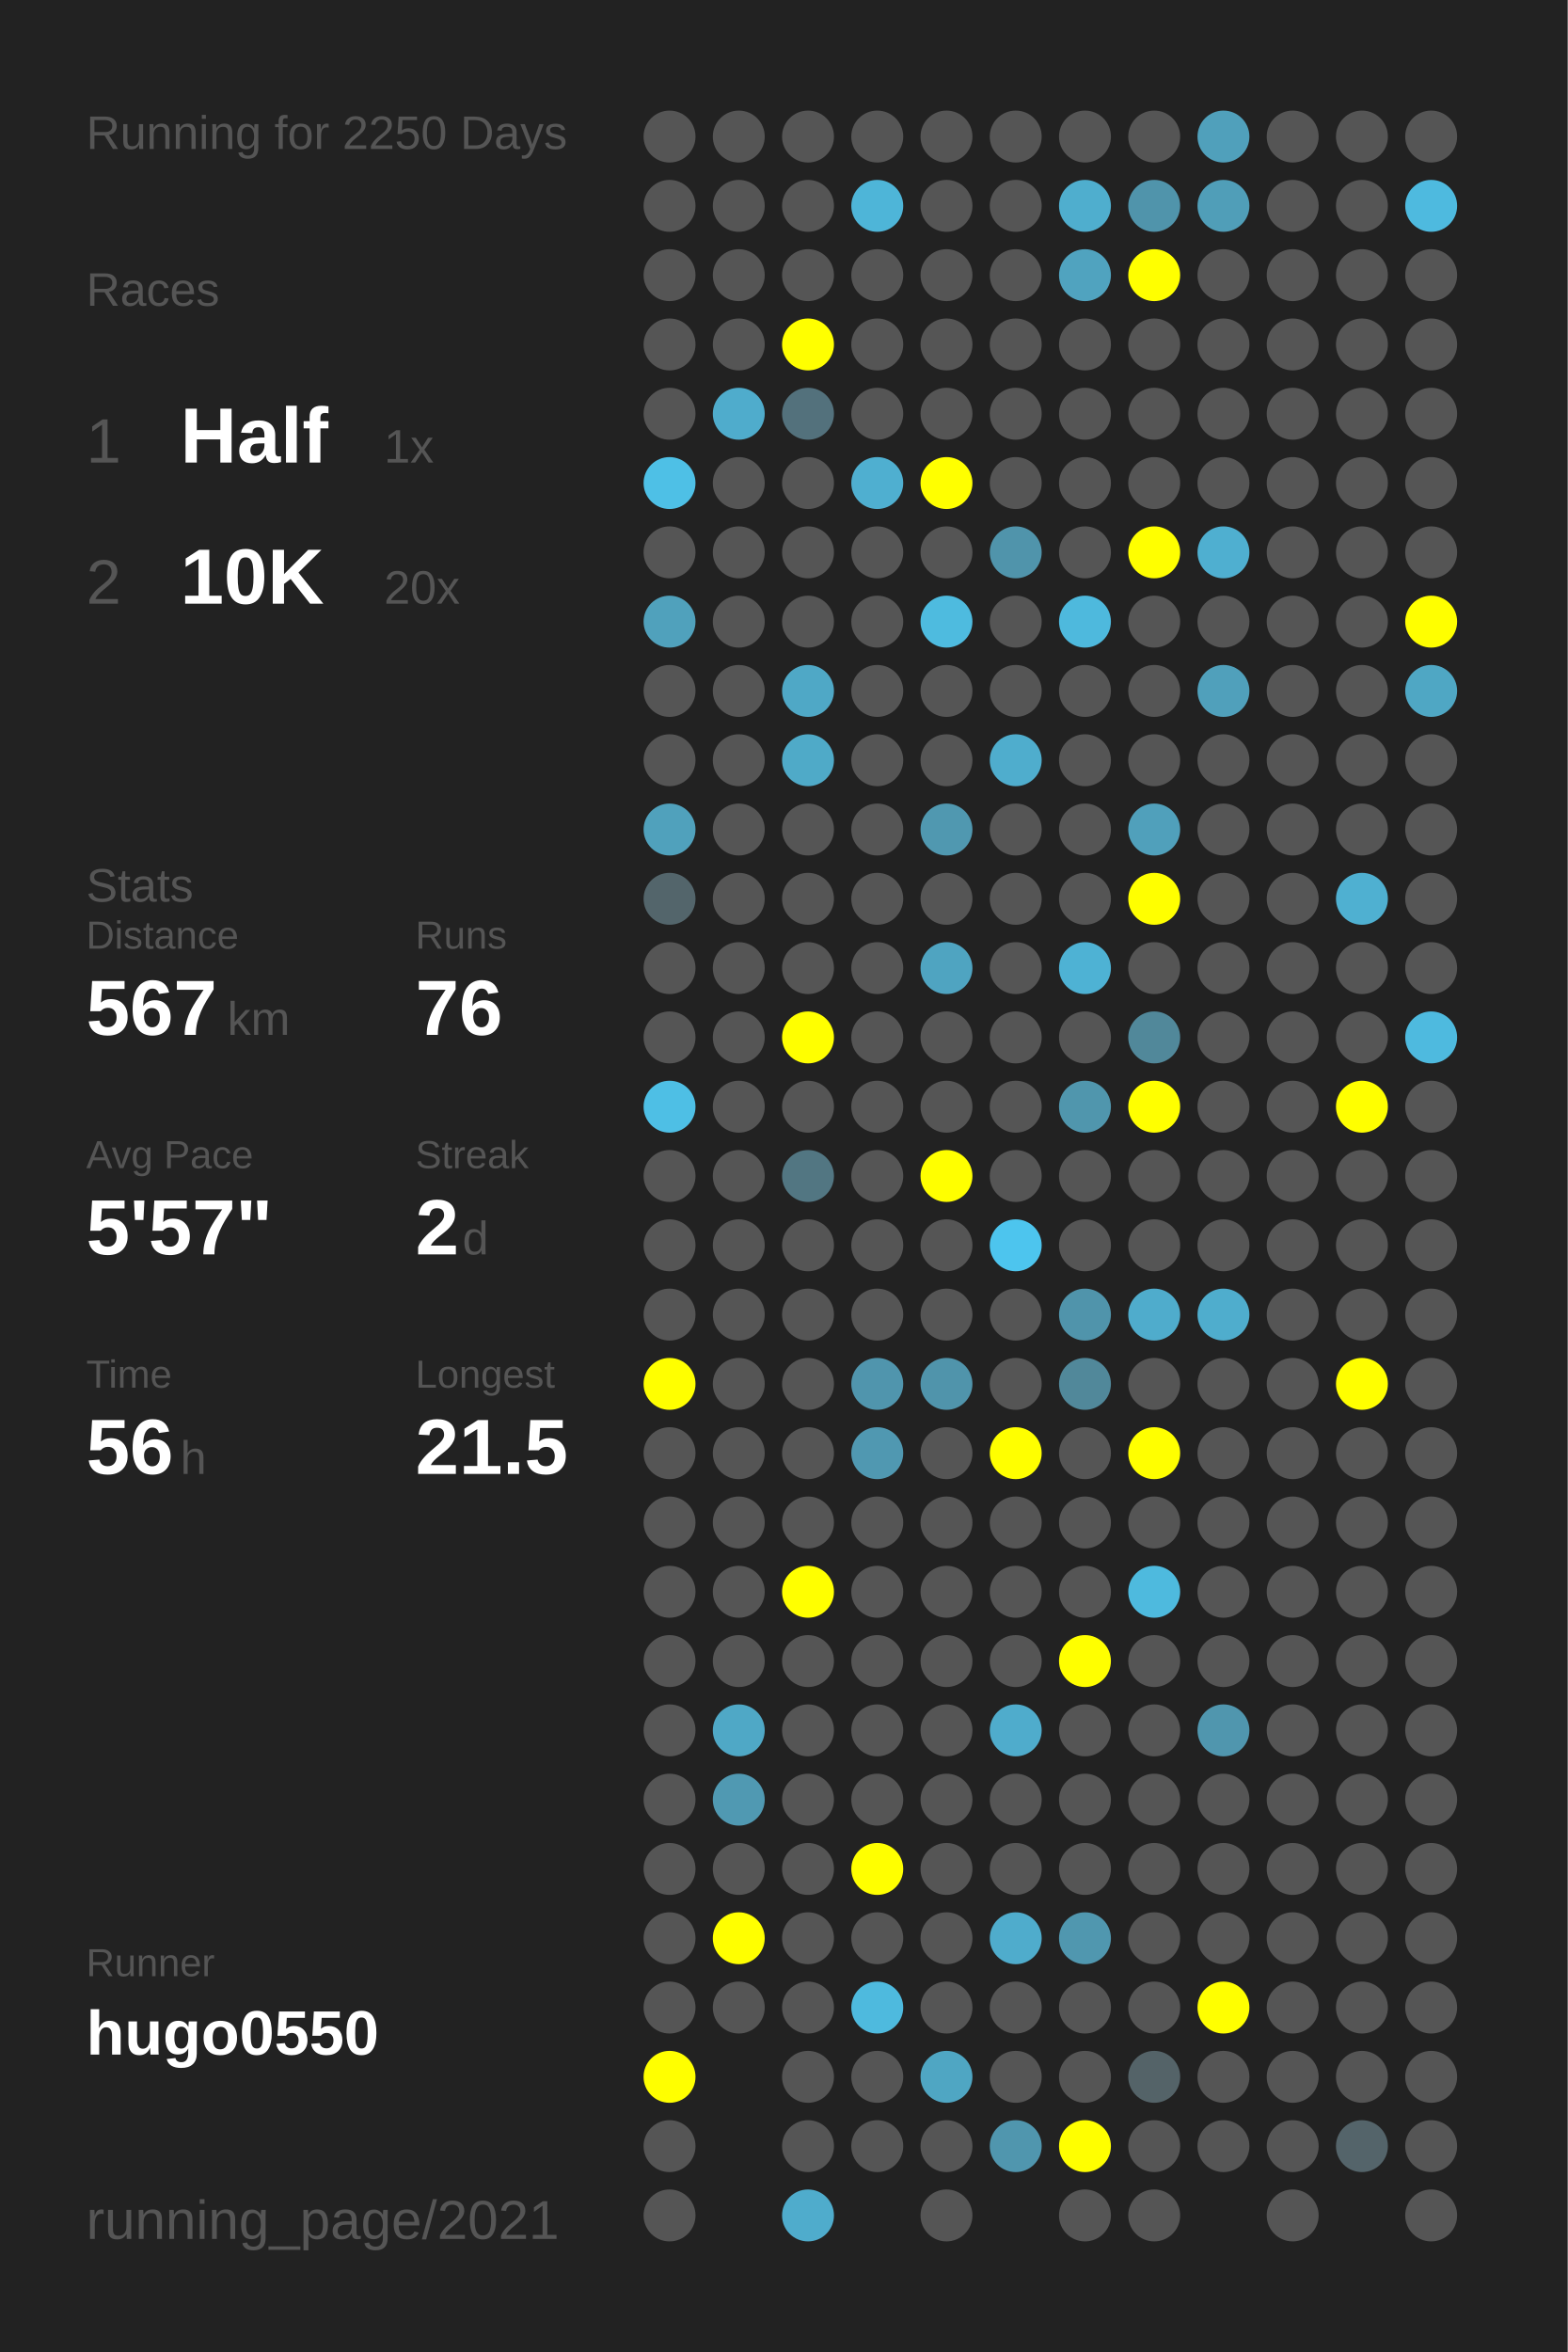
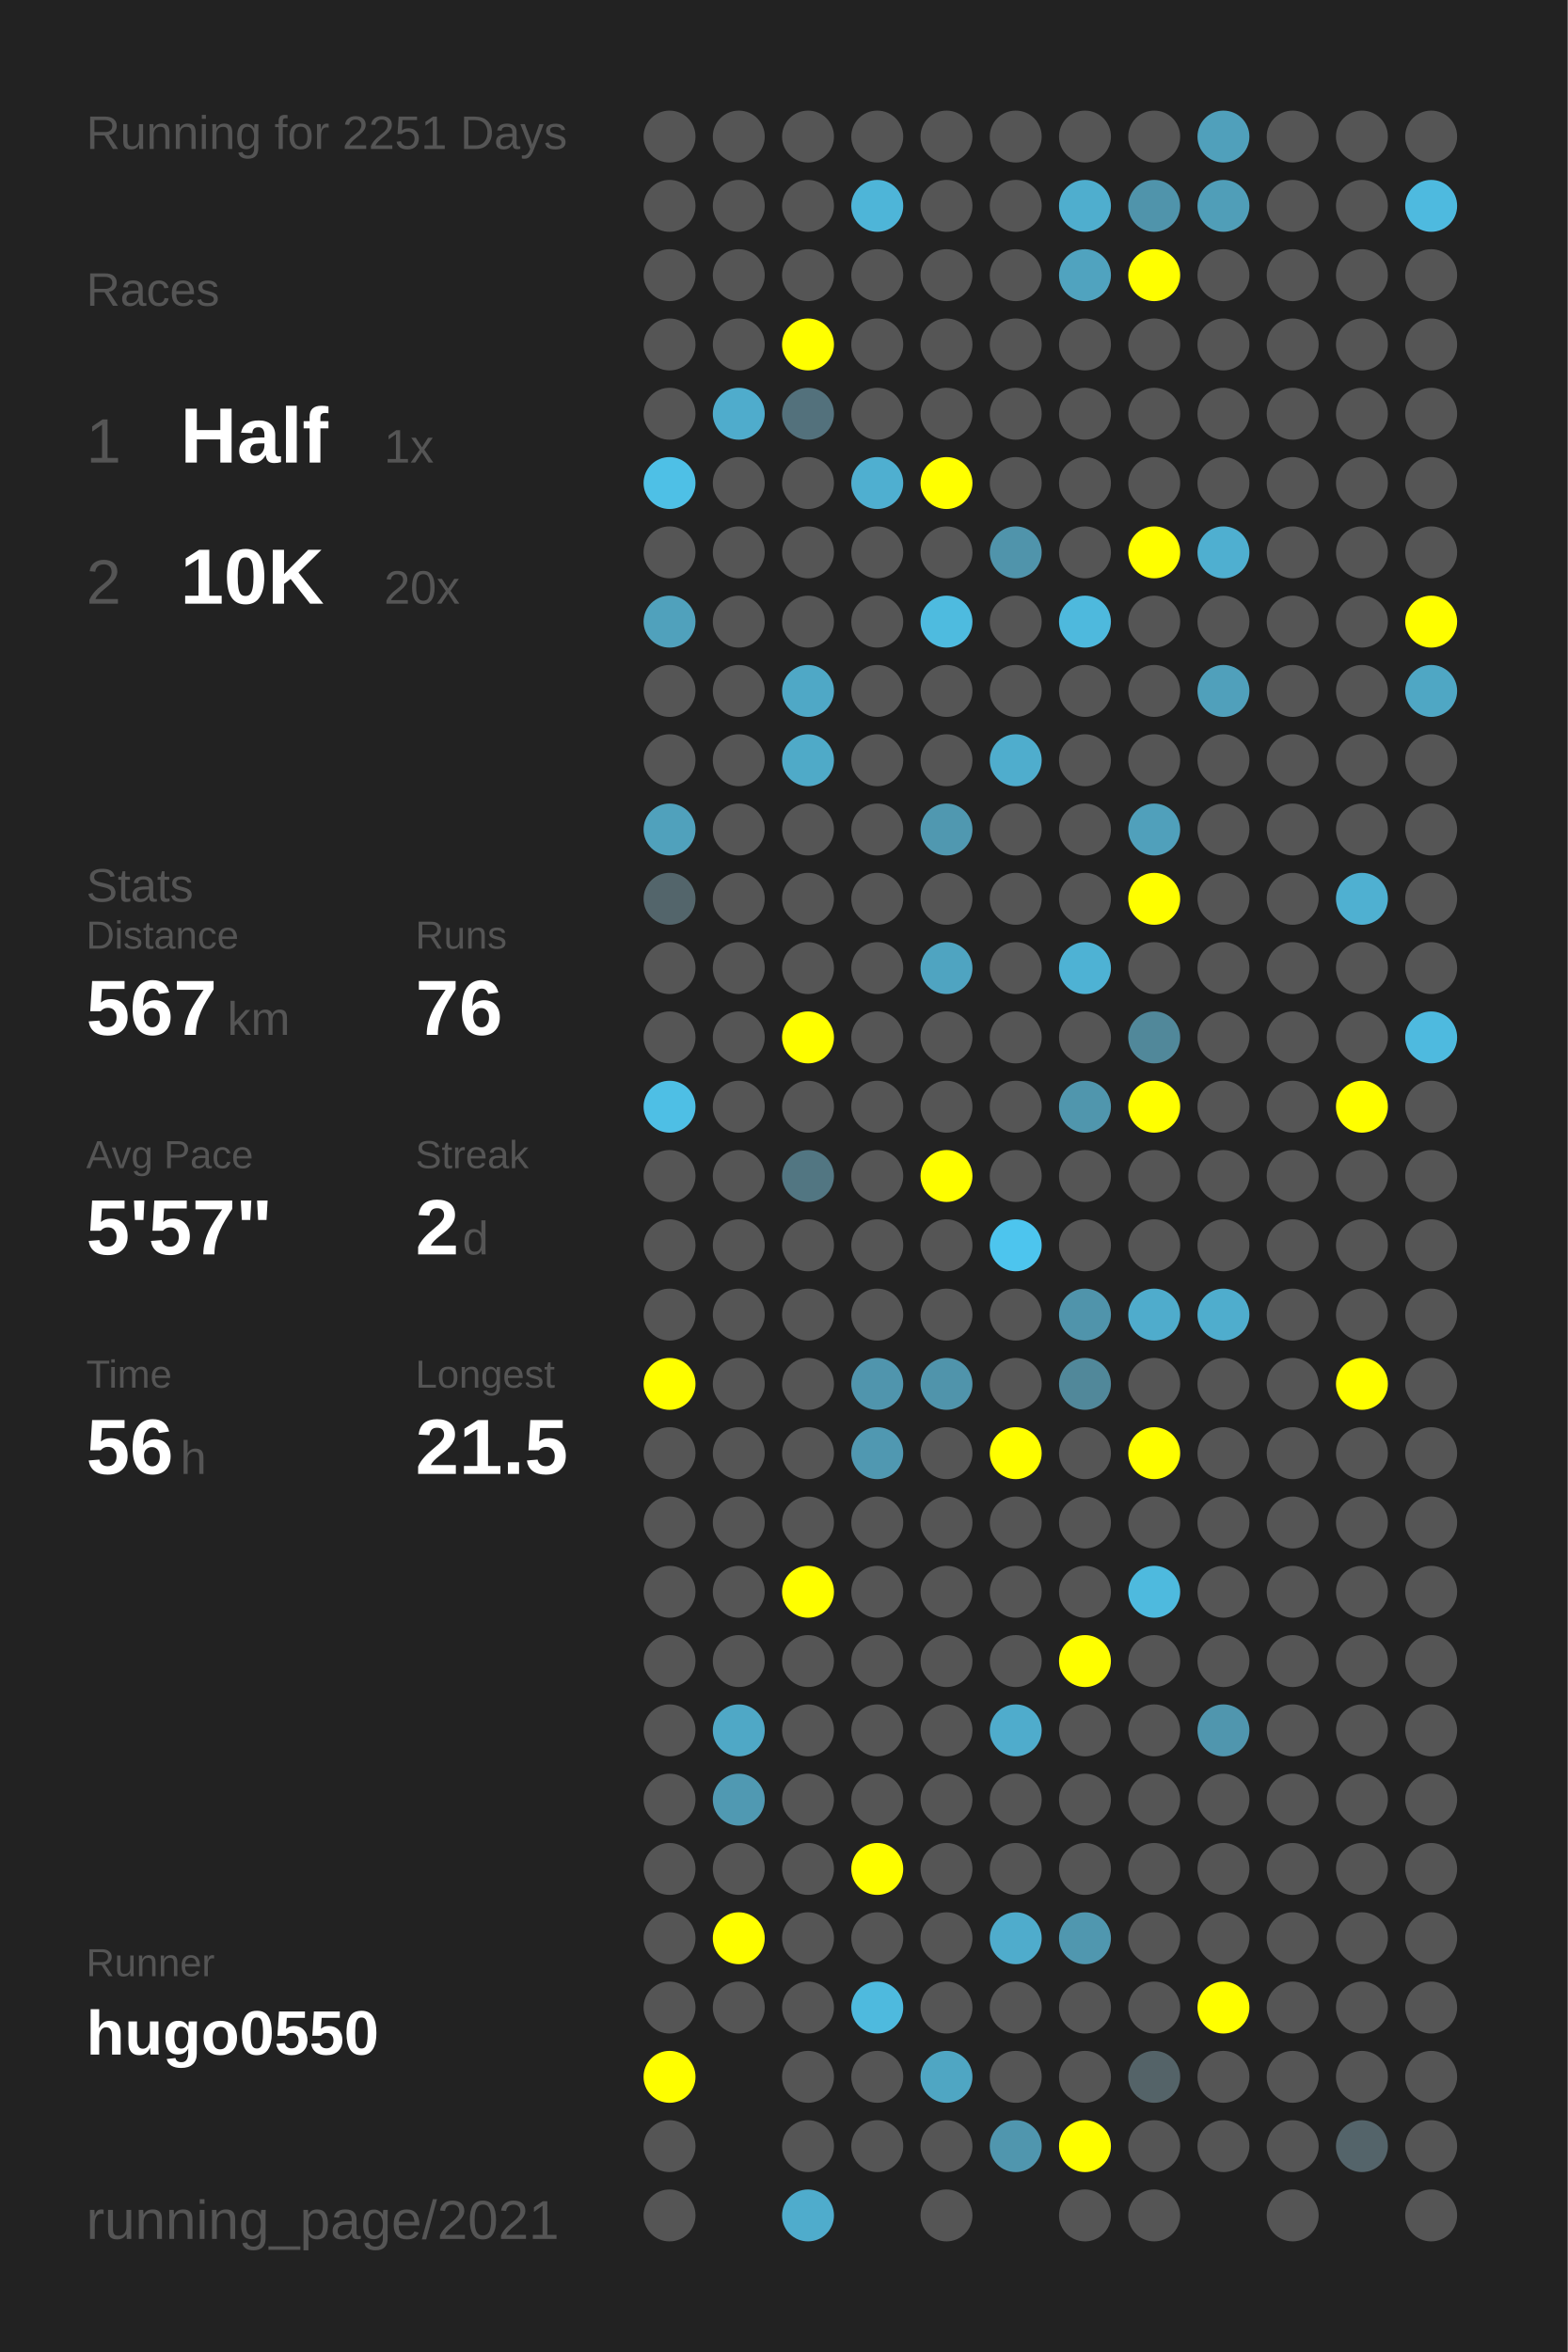
<svg xmlns="http://www.w3.org/2000/svg" baseProfile="full" height="300mm" version="1.1" viewBox="0,0,200,300" width="200mm">
  <defs />
  <rect fill="#222222" height="300" width="200" x="0" y="0" />
-   <text fill="#555555" style="font-size:6px; font-family:Arial;" x="11" y="19">Running for 2250 Days</text>
+   <text fill="#555555" style="font-size:6px; font-family:Arial;" x="11" y="19">Running for 2251 Days</text>
  <text fill="#555555" style="font-size:6px; font-family:Arial;" x="11" y="39">Races</text>
  <text fill="#555555" style="font-size:8px; font-family:Arial;" x="11" y="59">1</text>
  <text fill="#FFFFFF" style="font-size:10px; font-family:Arial; font-weight:bold;" x="23" y="59">Half</text>
  <text fill="#555555" style="font-size:6px; font-family:Arial;" x="49" y="59">1x</text>
  <text fill="#555555" style="font-size:8px; font-family:Arial;" x="11" y="77">2</text>
  <text fill="#FFFFFF" style="font-size:10px; font-family:Arial; font-weight:bold;" x="23" y="77">10K</text>
  <text fill="#555555" style="font-size:6px; font-family:Arial;" x="49" y="77">20x</text>
  <text fill="#555555" style="font-size:6px; font-family:Arial;" x="11" y="115">Stats</text>
  <text fill="#555555" style="font-size:5px; font-family:Arial;" x="11" y="121">Distance</text>
  <text fill="#FFFFFF" style="font-size:10px; font-family:Arial; font-weight:bold;" x="11" y="132">567</text>
  <text fill="#555555" style="font-size:6px; font-family:Arial;" x="29" y="132">km</text>
  <text fill="#555555" style="font-size:5px; font-family:Arial;" x="53" y="121">Runs</text>
  <text fill="#FFFFFF" style="font-size:10px; font-family:Arial; font-weight:bold;" x="53" y="132">76</text>
  <text fill="#555555" style="font-size:5px; font-family:Arial;" x="11" y="149">Avg Pace</text>
  <text fill="#FFFFFF" style="font-size:10px; font-family:Arial; font-weight:bold;" x="11" y="160">5'57"</text>
  <text fill="#555555" style="font-size:5px; font-family:Arial;" x="53" y="149">Streak</text>
  <text fill="#FFFFFF" style="font-size:10px; font-family:Arial; font-weight:bold;" x="53" y="160">2</text>
  <text fill="#555555" style="font-size:6px; font-family:Arial;" x="59" y="160">d</text>
  <text fill="#555555" style="font-size:5px; font-family:Arial;" x="11" y="177">Time</text>
  <text fill="#FFFFFF" style="font-size:10px; font-family:Arial; font-weight:bold;" x="11" y="188">56</text>
  <text fill="#555555" style="font-size:6px; font-family:Arial;" x="23" y="188">h</text>
  <text fill="#555555" style="font-size:5px; font-family:Arial;" x="53" y="177">Longest</text>
  <text fill="#FFFFFF" style="font-size:10px; font-family:Arial; font-weight:bold;" x="53" y="188">21.5</text>
  <text fill="#555555" style="font-size:5px; font-family:Arial;" x="11" y="252.065">Runner</text>
  <text fill="#FFFFFF" style="font-size:8px; font-family:Arial; font-weight:bold;" x="11" y="262.065">hugo0550</text>
  <text fill="#555555" style="font-size:7px; font-family:Arial;" x="11" y="285.581">running_page/2021</text>
  <circle cx="85.417" cy="17.419" fill="#555555" r="3.312" />
  <circle cx="85.417" cy="26.258" fill="#555555" r="3.312" />
  <circle cx="85.417" cy="35.097" fill="#555555" r="3.312" />
  <circle cx="85.417" cy="43.935" fill="#555555" r="3.312" />
  <circle cx="85.417" cy="52.774" fill="#555555" r="3.312" />
  <circle cx="85.417" cy="61.613" fill="#4ec0e6" r="3.312" />
  <circle cx="85.417" cy="70.452" fill="#555555" r="3.312" />
  <circle cx="85.417" cy="79.29" fill="#50a1bc" r="3.312" />
  <circle cx="85.417" cy="88.129" fill="#555555" r="3.312" />
  <circle cx="85.417" cy="96.968" fill="#555555" r="3.312" />
  <circle cx="85.417" cy="105.806" fill="#50a1bc" r="3.312" />
  <circle cx="85.417" cy="114.645" fill="#53656b" r="3.312" />
  <circle cx="85.417" cy="123.484" fill="#555555" r="3.312" />
  <circle cx="85.417" cy="132.323" fill="#555555" r="3.312" />
  <circle cx="85.417" cy="141.161" fill="#4ebfe5" r="3.312" />
  <circle cx="85.417" cy="150" fill="#555555" r="3.312" />
  <circle cx="85.417" cy="158.839" fill="#555555" r="3.312" />
  <circle cx="85.417" cy="167.677" fill="#555555" r="3.312" />
  <circle cx="85.417" cy="176.516" fill="#FFFF00" r="3.312" />
  <circle cx="85.417" cy="185.355" fill="#555555" r="3.312" />
  <circle cx="85.417" cy="194.194" fill="#555555" r="3.312" />
  <circle cx="85.417" cy="203.032" fill="#555555" r="3.312" />
  <circle cx="85.417" cy="211.871" fill="#555555" r="3.312" />
  <circle cx="85.417" cy="220.71" fill="#555555" r="3.312" />
  <circle cx="85.417" cy="229.548" fill="#555555" r="3.312" />
  <circle cx="85.417" cy="238.387" fill="#555555" r="3.312" />
  <circle cx="85.417" cy="247.226" fill="#555555" r="3.312" />
  <circle cx="85.417" cy="256.065" fill="#555555" r="3.312" />
  <circle cx="85.417" cy="264.903" fill="#FFFF00" r="3.312" />
  <circle cx="85.417" cy="273.742" fill="#555555" r="3.312" />
  <circle cx="85.417" cy="282.581" fill="#555555" r="3.312" />
  <circle cx="94.25" cy="17.419" fill="#555555" r="3.312" />
  <circle cx="94.25" cy="26.258" fill="#555555" r="3.312" />
  <circle cx="94.25" cy="35.097" fill="#555555" r="3.312" />
  <circle cx="94.25" cy="43.935" fill="#555555" r="3.312" />
  <circle cx="94.25" cy="52.774" fill="#4faccc" r="3.312" />
  <circle cx="94.25" cy="61.613" fill="#555555" r="3.312" />
  <circle cx="94.25" cy="70.452" fill="#555555" r="3.312" />
  <circle cx="94.25" cy="79.29" fill="#555555" r="3.312" />
  <circle cx="94.25" cy="88.129" fill="#555555" r="3.312" />
  <circle cx="94.25" cy="96.968" fill="#555555" r="3.312" />
  <circle cx="94.25" cy="105.806" fill="#555555" r="3.312" />
  <circle cx="94.25" cy="114.645" fill="#555555" r="3.312" />
  <circle cx="94.25" cy="123.484" fill="#555555" r="3.312" />
  <circle cx="94.25" cy="132.323" fill="#555555" r="3.312" />
  <circle cx="94.25" cy="141.161" fill="#555555" r="3.312" />
  <circle cx="94.25" cy="150" fill="#555555" r="3.312" />
  <circle cx="94.25" cy="158.839" fill="#555555" r="3.312" />
  <circle cx="94.25" cy="167.677" fill="#555555" r="3.312" />
  <circle cx="94.25" cy="176.516" fill="#555555" r="3.312" />
  <circle cx="94.25" cy="185.355" fill="#555555" r="3.312" />
  <circle cx="94.25" cy="194.194" fill="#555555" r="3.312" />
  <circle cx="94.25" cy="203.032" fill="#555555" r="3.312" />
  <circle cx="94.25" cy="211.871" fill="#555555" r="3.312" />
  <circle cx="94.25" cy="220.71" fill="#4fa8c6" r="3.312" />
  <circle cx="94.25" cy="229.548" fill="#5099b2" r="3.312" />
  <circle cx="94.25" cy="238.387" fill="#555555" r="3.312" />
  <circle cx="94.25" cy="247.226" fill="#FFFF00" r="3.312" />
  <circle cx="94.25" cy="256.065" fill="#555555" r="3.312" />
  <circle cx="103.083" cy="17.419" fill="#555555" r="3.312" />
  <circle cx="103.083" cy="26.258" fill="#555555" r="3.312" />
  <circle cx="103.083" cy="35.097" fill="#555555" r="3.312" />
  <circle cx="103.083" cy="43.935" fill="#FFFF00" r="3.312" />
  <circle cx="103.083" cy="52.774" fill="#53717c" r="3.312" />
  <circle cx="103.083" cy="61.613" fill="#555555" r="3.312" />
  <circle cx="103.083" cy="70.452" fill="#555555" r="3.312" />
  <circle cx="103.083" cy="79.29" fill="#555555" r="3.312" />
  <circle cx="103.083" cy="88.129" fill="#4fa8c6" r="3.312" />
  <circle cx="103.083" cy="96.968" fill="#4faac8" r="3.312" />
  <circle cx="103.083" cy="105.806" fill="#555555" r="3.312" />
  <circle cx="103.083" cy="114.645" fill="#555555" r="3.312" />
  <circle cx="103.083" cy="123.484" fill="#555555" r="3.312" />
  <circle cx="103.083" cy="132.323" fill="#FFFF00" r="3.312" />
  <circle cx="103.083" cy="141.161" fill="#555555" r="3.312" />
  <circle cx="103.083" cy="150" fill="#527682" r="3.312" />
  <circle cx="103.083" cy="158.839" fill="#555555" r="3.312" />
  <circle cx="103.083" cy="167.677" fill="#555555" r="3.312" />
  <circle cx="103.083" cy="176.516" fill="#555555" r="3.312" />
  <circle cx="103.083" cy="185.355" fill="#555555" r="3.312" />
  <circle cx="103.083" cy="194.194" fill="#555555" r="3.312" />
  <circle cx="103.083" cy="203.032" fill="#FFFF00" r="3.312" />
  <circle cx="103.083" cy="211.871" fill="#555555" r="3.312" />
  <circle cx="103.083" cy="220.71" fill="#555555" r="3.312" />
  <circle cx="103.083" cy="229.548" fill="#555555" r="3.312" />
  <circle cx="103.083" cy="238.387" fill="#555555" r="3.312" />
  <circle cx="103.083" cy="247.226" fill="#555555" r="3.312" />
  <circle cx="103.083" cy="256.065" fill="#555555" r="3.312" />
  <circle cx="103.083" cy="264.903" fill="#555555" r="3.312" />
  <circle cx="103.083" cy="273.742" fill="#555555" r="3.312" />
  <circle cx="103.083" cy="282.581" fill="#4faccc" r="3.312" />
  <circle cx="111.917" cy="17.419" fill="#555555" r="3.312" />
  <circle cx="111.917" cy="26.258" fill="#4eb5d8" r="3.312" />
  <circle cx="111.917" cy="35.097" fill="#555555" r="3.312" />
  <circle cx="111.917" cy="43.935" fill="#555555" r="3.312" />
  <circle cx="111.917" cy="52.774" fill="#555555" r="3.312" />
  <circle cx="111.917" cy="61.613" fill="#4fafd0" r="3.312" />
  <circle cx="111.917" cy="70.452" fill="#555555" r="3.312" />
  <circle cx="111.917" cy="79.29" fill="#555555" r="3.312" />
  <circle cx="111.917" cy="88.129" fill="#555555" r="3.312" />
  <circle cx="111.917" cy="96.968" fill="#555555" r="3.312" />
  <circle cx="111.917" cy="105.806" fill="#555555" r="3.312" />
  <circle cx="111.917" cy="114.645" fill="#555555" r="3.312" />
  <circle cx="111.917" cy="123.484" fill="#555555" r="3.312" />
  <circle cx="111.917" cy="132.323" fill="#555555" r="3.312" />
  <circle cx="111.917" cy="141.161" fill="#555555" r="3.312" />
  <circle cx="111.917" cy="150" fill="#555555" r="3.312" />
  <circle cx="111.917" cy="158.839" fill="#555555" r="3.312" />
  <circle cx="111.917" cy="167.677" fill="#555555" r="3.312" />
  <circle cx="111.917" cy="176.516" fill="#5095ad" r="3.312" />
  <circle cx="111.917" cy="185.355" fill="#5098b1" r="3.312" />
  <circle cx="111.917" cy="194.194" fill="#555555" r="3.312" />
  <circle cx="111.917" cy="203.032" fill="#555555" r="3.312" />
  <circle cx="111.917" cy="211.871" fill="#555555" r="3.312" />
  <circle cx="111.917" cy="220.71" fill="#555555" r="3.312" />
  <circle cx="111.917" cy="229.548" fill="#555555" r="3.312" />
  <circle cx="111.917" cy="238.387" fill="#FFFF00" r="3.312" />
  <circle cx="111.917" cy="247.226" fill="#555555" r="3.312" />
  <circle cx="111.917" cy="256.065" fill="#4ebade" r="3.312" />
  <circle cx="111.917" cy="264.903" fill="#555555" r="3.312" />
  <circle cx="111.917" cy="273.742" fill="#555555" r="3.312" />
  <circle cx="120.75" cy="17.419" fill="#555555" r="3.312" />
  <circle cx="120.75" cy="26.258" fill="#555555" r="3.312" />
  <circle cx="120.75" cy="35.097" fill="#555555" r="3.312" />
  <circle cx="120.75" cy="43.935" fill="#555555" r="3.312" />
  <circle cx="120.75" cy="52.774" fill="#555555" r="3.312" />
  <circle cx="120.75" cy="61.613" fill="#FFFF00" r="3.312" />
  <circle cx="120.75" cy="70.452" fill="#555555" r="3.312" />
  <circle cx="120.75" cy="79.29" fill="#4ebbdf" r="3.312" />
  <circle cx="120.75" cy="88.129" fill="#555555" r="3.312" />
  <circle cx="120.75" cy="96.968" fill="#555555" r="3.312" />
  <circle cx="120.75" cy="105.806" fill="#5098b0" r="3.312" />
  <circle cx="120.75" cy="114.645" fill="#555555" r="3.312" />
  <circle cx="120.75" cy="123.484" fill="#4fa4c1" r="3.312" />
  <circle cx="120.75" cy="132.323" fill="#555555" r="3.312" />
  <circle cx="120.75" cy="141.161" fill="#555555" r="3.312" />
  <circle cx="120.75" cy="150" fill="#FFFF00" r="3.312" />
  <circle cx="120.75" cy="158.839" fill="#555555" r="3.312" />
  <circle cx="120.75" cy="167.677" fill="#555555" r="3.312" />
  <circle cx="120.75" cy="176.516" fill="#5094ab" r="3.312" />
  <circle cx="120.75" cy="185.355" fill="#555555" r="3.312" />
  <circle cx="120.75" cy="194.194" fill="#555555" r="3.312" />
  <circle cx="120.75" cy="203.032" fill="#555555" r="3.312" />
  <circle cx="120.75" cy="211.871" fill="#555555" r="3.312" />
  <circle cx="120.75" cy="220.71" fill="#555555" r="3.312" />
  <circle cx="120.75" cy="229.548" fill="#555555" r="3.312" />
  <circle cx="120.75" cy="238.387" fill="#555555" r="3.312" />
  <circle cx="120.75" cy="247.226" fill="#555555" r="3.312" />
  <circle cx="120.75" cy="256.065" fill="#555555" r="3.312" />
  <circle cx="120.75" cy="264.903" fill="#4fa6c3" r="3.312" />
  <circle cx="120.75" cy="273.742" fill="#555555" r="3.312" />
  <circle cx="120.75" cy="282.581" fill="#555555" r="3.312" />
  <circle cx="129.583" cy="17.419" fill="#555555" r="3.312" />
  <circle cx="129.583" cy="26.258" fill="#555555" r="3.312" />
  <circle cx="129.583" cy="35.097" fill="#555555" r="3.312" />
  <circle cx="129.583" cy="43.935" fill="#555555" r="3.312" />
  <circle cx="129.583" cy="52.774" fill="#555555" r="3.312" />
  <circle cx="129.583" cy="61.613" fill="#555555" r="3.312" />
  <circle cx="129.583" cy="70.452" fill="#5094ab" r="3.312" />
  <circle cx="129.583" cy="79.29" fill="#555555" r="3.312" />
  <circle cx="129.583" cy="88.129" fill="#555555" r="3.312" />
  <circle cx="129.583" cy="96.968" fill="#4fadcd" r="3.312" />
  <circle cx="129.583" cy="105.806" fill="#555555" r="3.312" />
  <circle cx="129.583" cy="114.645" fill="#555555" r="3.312" />
  <circle cx="129.583" cy="123.484" fill="#555555" r="3.312" />
  <circle cx="129.583" cy="132.323" fill="#555555" r="3.312" />
  <circle cx="129.583" cy="141.161" fill="#555555" r="3.312" />
  <circle cx="129.583" cy="150" fill="#555555" r="3.312" />
  <circle cx="129.583" cy="158.839" fill="#4dc5ee" r="3.312" />
  <circle cx="129.583" cy="167.677" fill="#555555" r="3.312" />
  <circle cx="129.583" cy="176.516" fill="#555555" r="3.312" />
  <circle cx="129.583" cy="185.355" fill="#FFFF00" r="3.312" />
  <circle cx="129.583" cy="194.194" fill="#555555" r="3.312" />
  <circle cx="129.583" cy="203.032" fill="#555555" r="3.312" />
  <circle cx="129.583" cy="211.871" fill="#555555" r="3.312" />
  <circle cx="129.583" cy="220.71" fill="#4faccc" r="3.312" />
  <circle cx="129.583" cy="229.548" fill="#555555" r="3.312" />
  <circle cx="129.583" cy="238.387" fill="#555555" r="3.312" />
  <circle cx="129.583" cy="247.226" fill="#4faccc" r="3.312" />
  <circle cx="129.583" cy="256.065" fill="#555555" r="3.312" />
  <circle cx="129.583" cy="264.903" fill="#555555" r="3.312" />
  <circle cx="129.583" cy="273.742" fill="#5096ae" r="3.312" />
  <circle cx="138.417" cy="17.419" fill="#555555" r="3.312" />
  <circle cx="138.417" cy="26.258" fill="#4faece" r="3.312" />
  <circle cx="138.417" cy="35.097" fill="#50a3bf" r="3.312" />
  <circle cx="138.417" cy="43.935" fill="#555555" r="3.312" />
  <circle cx="138.417" cy="52.774" fill="#555555" r="3.312" />
  <circle cx="138.417" cy="61.613" fill="#555555" r="3.312" />
  <circle cx="138.417" cy="70.452" fill="#555555" r="3.312" />
  <circle cx="138.417" cy="79.29" fill="#4eb9dd" r="3.312" />
  <circle cx="138.417" cy="88.129" fill="#555555" r="3.312" />
  <circle cx="138.417" cy="96.968" fill="#555555" r="3.312" />
  <circle cx="138.417" cy="105.806" fill="#555555" r="3.312" />
  <circle cx="138.417" cy="114.645" fill="#555555" r="3.312" />
  <circle cx="138.417" cy="123.484" fill="#4eb2d4" r="3.312" />
  <circle cx="138.417" cy="132.323" fill="#555555" r="3.312" />
  <circle cx="138.417" cy="141.161" fill="#5096ad" r="3.312" />
  <circle cx="138.417" cy="150" fill="#555555" r="3.312" />
  <circle cx="138.417" cy="158.839" fill="#555555" r="3.312" />
  <circle cx="138.417" cy="167.677" fill="#5094ab" r="3.312" />
  <circle cx="138.417" cy="176.516" fill="#51889a" r="3.312" />
  <circle cx="138.417" cy="185.355" fill="#555555" r="3.312" />
  <circle cx="138.417" cy="194.194" fill="#555555" r="3.312" />
  <circle cx="138.417" cy="203.032" fill="#555555" r="3.312" />
  <circle cx="138.417" cy="211.871" fill="#FFFF00" r="3.312" />
  <circle cx="138.417" cy="220.71" fill="#555555" r="3.312" />
  <circle cx="138.417" cy="229.548" fill="#555555" r="3.312" />
  <circle cx="138.417" cy="238.387" fill="#555555" r="3.312" />
  <circle cx="138.417" cy="247.226" fill="#5097af" r="3.312" />
  <circle cx="138.417" cy="256.065" fill="#555555" r="3.312" />
  <circle cx="138.417" cy="264.903" fill="#555555" r="3.312" />
  <circle cx="138.417" cy="273.742" fill="#FFFF00" r="3.312" />
  <circle cx="138.417" cy="282.581" fill="#555555" r="3.312" />
  <circle cx="147.25" cy="17.419" fill="#555555" r="3.312" />
  <circle cx="147.25" cy="26.258" fill="#5094ab" r="3.312" />
  <circle cx="147.25" cy="35.097" fill="#FFFF00" r="3.312" />
  <circle cx="147.25" cy="43.935" fill="#555555" r="3.312" />
  <circle cx="147.25" cy="52.774" fill="#555555" r="3.312" />
  <circle cx="147.25" cy="61.613" fill="#555555" r="3.312" />
  <circle cx="147.25" cy="70.452" fill="#FFFF00" r="3.312" />
  <circle cx="147.25" cy="79.29" fill="#555555" r="3.312" />
  <circle cx="147.25" cy="88.129" fill="#555555" r="3.312" />
  <circle cx="147.25" cy="96.968" fill="#555555" r="3.312" />
  <circle cx="147.25" cy="105.806" fill="#50a0bb" r="3.312" />
  <circle cx="147.25" cy="114.645" fill="#FFFF00" r="3.312" />
  <circle cx="147.25" cy="123.484" fill="#555555" r="3.312" />
  <circle cx="147.25" cy="132.323" fill="#51889a" r="3.312" />
  <circle cx="147.25" cy="141.161" fill="#FFFF00" r="3.312" />
  <circle cx="147.25" cy="150" fill="#555555" r="3.312" />
  <circle cx="147.25" cy="158.839" fill="#555555" r="3.312" />
  <circle cx="147.25" cy="167.677" fill="#4faccc" r="3.312" />
  <circle cx="147.25" cy="176.516" fill="#555555" r="3.312" />
  <circle cx="147.25" cy="185.355" fill="#FFFF00" r="3.312" />
  <circle cx="147.25" cy="194.194" fill="#555555" r="3.312" />
  <circle cx="147.25" cy="203.032" fill="#4ebade" r="3.312" />
  <circle cx="147.25" cy="211.871" fill="#555555" r="3.312" />
  <circle cx="147.25" cy="220.71" fill="#555555" r="3.312" />
  <circle cx="147.25" cy="229.548" fill="#555555" r="3.312" />
  <circle cx="147.25" cy="238.387" fill="#555555" r="3.312" />
  <circle cx="147.25" cy="247.226" fill="#555555" r="3.312" />
  <circle cx="147.25" cy="256.065" fill="#555555" r="3.312" />
  <circle cx="147.25" cy="264.903" fill="#546368" r="3.312" />
  <circle cx="147.25" cy="273.742" fill="#555555" r="3.312" />
  <circle cx="147.25" cy="282.581" fill="#555555" r="3.312" />
  <circle cx="156.083" cy="17.419" fill="#50a0bb" r="3.312" />
  <circle cx="156.083" cy="26.258" fill="#509eb8" r="3.312" />
  <circle cx="156.083" cy="35.097" fill="#555555" r="3.312" />
  <circle cx="156.083" cy="43.935" fill="#555555" r="3.312" />
  <circle cx="156.083" cy="52.774" fill="#555555" r="3.312" />
  <circle cx="156.083" cy="61.613" fill="#555555" r="3.312" />
  <circle cx="156.083" cy="70.452" fill="#4fafd0" r="3.312" />
  <circle cx="156.083" cy="79.29" fill="#555555" r="3.312" />
  <circle cx="156.083" cy="88.129" fill="#50a0bb" r="3.312" />
  <circle cx="156.083" cy="96.968" fill="#555555" r="3.312" />
  <circle cx="156.083" cy="105.806" fill="#555555" r="3.312" />
  <circle cx="156.083" cy="114.645" fill="#555555" r="3.312" />
  <circle cx="156.083" cy="123.484" fill="#555555" r="3.312" />
  <circle cx="156.083" cy="132.323" fill="#555555" r="3.312" />
  <circle cx="156.083" cy="141.161" fill="#555555" r="3.312" />
  <circle cx="156.083" cy="150" fill="#555555" r="3.312" />
  <circle cx="156.083" cy="158.839" fill="#555555" r="3.312" />
  <circle cx="156.083" cy="167.677" fill="#4fadcd" r="3.312" />
  <circle cx="156.083" cy="176.516" fill="#555555" r="3.312" />
  <circle cx="156.083" cy="185.355" fill="#555555" r="3.312" />
  <circle cx="156.083" cy="194.194" fill="#555555" r="3.312" />
  <circle cx="156.083" cy="203.032" fill="#555555" r="3.312" />
  <circle cx="156.083" cy="211.871" fill="#555555" r="3.312" />
  <circle cx="156.083" cy="220.71" fill="#5096ae" r="3.312" />
  <circle cx="156.083" cy="229.548" fill="#555555" r="3.312" />
  <circle cx="156.083" cy="238.387" fill="#555555" r="3.312" />
  <circle cx="156.083" cy="247.226" fill="#555555" r="3.312" />
  <circle cx="156.083" cy="256.065" fill="#FFFF00" r="3.312" />
  <circle cx="156.083" cy="264.903" fill="#555555" r="3.312" />
  <circle cx="156.083" cy="273.742" fill="#555555" r="3.312" />
  <circle cx="164.917" cy="17.419" fill="#555555" r="3.312" />
  <circle cx="164.917" cy="26.258" fill="#555555" r="3.312" />
  <circle cx="164.917" cy="35.097" fill="#555555" r="3.312" />
  <circle cx="164.917" cy="43.935" fill="#555555" r="3.312" />
  <circle cx="164.917" cy="52.774" fill="#555555" r="3.312" />
  <circle cx="164.917" cy="61.613" fill="#555555" r="3.312" />
  <circle cx="164.917" cy="70.452" fill="#555555" r="3.312" />
  <circle cx="164.917" cy="79.29" fill="#555555" r="3.312" />
  <circle cx="164.917" cy="88.129" fill="#555555" r="3.312" />
  <circle cx="164.917" cy="96.968" fill="#555555" r="3.312" />
  <circle cx="164.917" cy="105.806" fill="#555555" r="3.312" />
  <circle cx="164.917" cy="114.645" fill="#555555" r="3.312" />
  <circle cx="164.917" cy="123.484" fill="#555555" r="3.312" />
  <circle cx="164.917" cy="132.323" fill="#555555" r="3.312" />
  <circle cx="164.917" cy="141.161" fill="#555555" r="3.312" />
  <circle cx="164.917" cy="150" fill="#555555" r="3.312" />
  <circle cx="164.917" cy="158.839" fill="#555555" r="3.312" />
  <circle cx="164.917" cy="167.677" fill="#555555" r="3.312" />
  <circle cx="164.917" cy="176.516" fill="#555555" r="3.312" />
  <circle cx="164.917" cy="185.355" fill="#555555" r="3.312" />
  <circle cx="164.917" cy="194.194" fill="#555555" r="3.312" />
  <circle cx="164.917" cy="203.032" fill="#555555" r="3.312" />
  <circle cx="164.917" cy="211.871" fill="#555555" r="3.312" />
  <circle cx="164.917" cy="220.71" fill="#555555" r="3.312" />
  <circle cx="164.917" cy="229.548" fill="#555555" r="3.312" />
  <circle cx="164.917" cy="238.387" fill="#555555" r="3.312" />
  <circle cx="164.917" cy="247.226" fill="#555555" r="3.312" />
  <circle cx="164.917" cy="256.065" fill="#555555" r="3.312" />
  <circle cx="164.917" cy="264.903" fill="#555555" r="3.312" />
  <circle cx="164.917" cy="273.742" fill="#555555" r="3.312" />
  <circle cx="164.917" cy="282.581" fill="#555555" r="3.312" />
  <circle cx="173.75" cy="17.419" fill="#555555" r="3.312" />
  <circle cx="173.75" cy="26.258" fill="#555555" r="3.312" />
  <circle cx="173.75" cy="35.097" fill="#555555" r="3.312" />
  <circle cx="173.75" cy="43.935" fill="#555555" r="3.312" />
  <circle cx="173.75" cy="52.774" fill="#555555" r="3.312" />
  <circle cx="173.75" cy="61.613" fill="#555555" r="3.312" />
  <circle cx="173.75" cy="70.452" fill="#555555" r="3.312" />
  <circle cx="173.75" cy="79.29" fill="#555555" r="3.312" />
  <circle cx="173.75" cy="88.129" fill="#555555" r="3.312" />
  <circle cx="173.75" cy="96.968" fill="#555555" r="3.312" />
  <circle cx="173.75" cy="105.806" fill="#555555" r="3.312" />
  <circle cx="173.75" cy="114.645" fill="#4fb0d1" r="3.312" />
  <circle cx="173.75" cy="123.484" fill="#555555" r="3.312" />
  <circle cx="173.75" cy="132.323" fill="#555555" r="3.312" />
  <circle cx="173.75" cy="141.161" fill="#FFFF00" r="3.312" />
  <circle cx="173.75" cy="150" fill="#555555" r="3.312" />
  <circle cx="173.75" cy="158.839" fill="#555555" r="3.312" />
  <circle cx="173.75" cy="167.677" fill="#555555" r="3.312" />
  <circle cx="173.75" cy="176.516" fill="#FFFF00" r="3.312" />
  <circle cx="173.75" cy="185.355" fill="#555555" r="3.312" />
  <circle cx="173.75" cy="194.194" fill="#555555" r="3.312" />
  <circle cx="173.75" cy="203.032" fill="#555555" r="3.312" />
  <circle cx="173.75" cy="211.871" fill="#555555" r="3.312" />
  <circle cx="173.75" cy="220.71" fill="#555555" r="3.312" />
  <circle cx="173.75" cy="229.548" fill="#555555" r="3.312" />
  <circle cx="173.75" cy="238.387" fill="#555555" r="3.312" />
  <circle cx="173.75" cy="247.226" fill="#555555" r="3.312" />
  <circle cx="173.75" cy="256.065" fill="#555555" r="3.312" />
  <circle cx="173.75" cy="264.903" fill="#555555" r="3.312" />
  <circle cx="173.75" cy="273.742" fill="#54646a" r="3.312" />
  <circle cx="182.583" cy="17.419" fill="#555555" r="3.312" />
  <circle cx="182.583" cy="26.258" fill="#4ebadf" r="3.312" />
  <circle cx="182.583" cy="35.097" fill="#555555" r="3.312" />
  <circle cx="182.583" cy="43.935" fill="#555555" r="3.312" />
  <circle cx="182.583" cy="52.774" fill="#555555" r="3.312" />
  <circle cx="182.583" cy="61.613" fill="#555555" r="3.312" />
  <circle cx="182.583" cy="70.452" fill="#555555" r="3.312" />
  <circle cx="182.583" cy="79.29" fill="#FFFF00" r="3.312" />
  <circle cx="182.583" cy="88.129" fill="#4fa7c4" r="3.312" />
  <circle cx="182.583" cy="96.968" fill="#555555" r="3.312" />
  <circle cx="182.583" cy="105.806" fill="#555555" r="3.312" />
  <circle cx="182.583" cy="114.645" fill="#555555" r="3.312" />
  <circle cx="182.583" cy="123.484" fill="#555555" r="3.312" />
  <circle cx="182.583" cy="132.323" fill="#4ebadf" r="3.312" />
  <circle cx="182.583" cy="141.161" fill="#555555" r="3.312" />
  <circle cx="182.583" cy="150" fill="#555555" r="3.312" />
  <circle cx="182.583" cy="158.839" fill="#555555" r="3.312" />
  <circle cx="182.583" cy="167.677" fill="#555555" r="3.312" />
  <circle cx="182.583" cy="176.516" fill="#555555" r="3.312" />
  <circle cx="182.583" cy="185.355" fill="#555555" r="3.312" />
  <circle cx="182.583" cy="194.194" fill="#555555" r="3.312" />
  <circle cx="182.583" cy="203.032" fill="#555555" r="3.312" />
  <circle cx="182.583" cy="211.871" fill="#555555" r="3.312" />
  <circle cx="182.583" cy="220.71" fill="#555555" r="3.312" />
  <circle cx="182.583" cy="229.548" fill="#555555" r="3.312" />
  <circle cx="182.583" cy="238.387" fill="#555555" r="3.312" />
  <circle cx="182.583" cy="247.226" fill="#555555" r="3.312" />
  <circle cx="182.583" cy="256.065" fill="#555555" r="3.312" />
  <circle cx="182.583" cy="264.903" fill="#555555" r="3.312" />
  <circle cx="182.583" cy="273.742" fill="#555555" r="3.312" />
  <circle cx="182.583" cy="282.581" fill="#555555" r="3.312" />
</svg>
